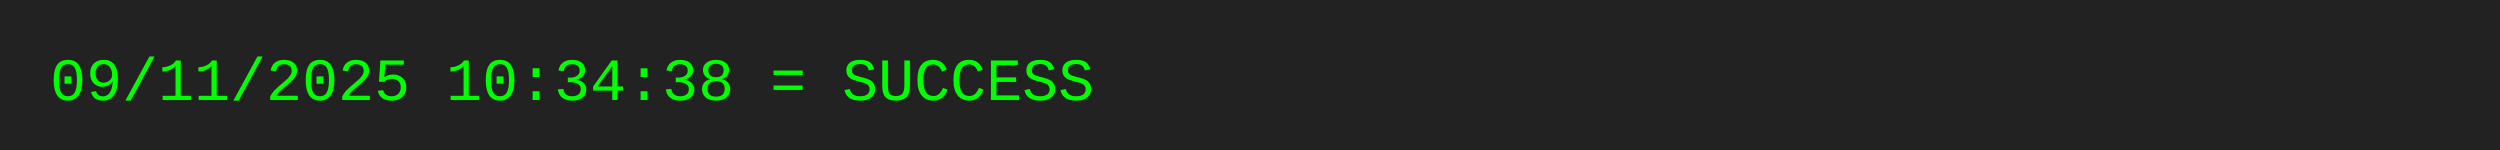
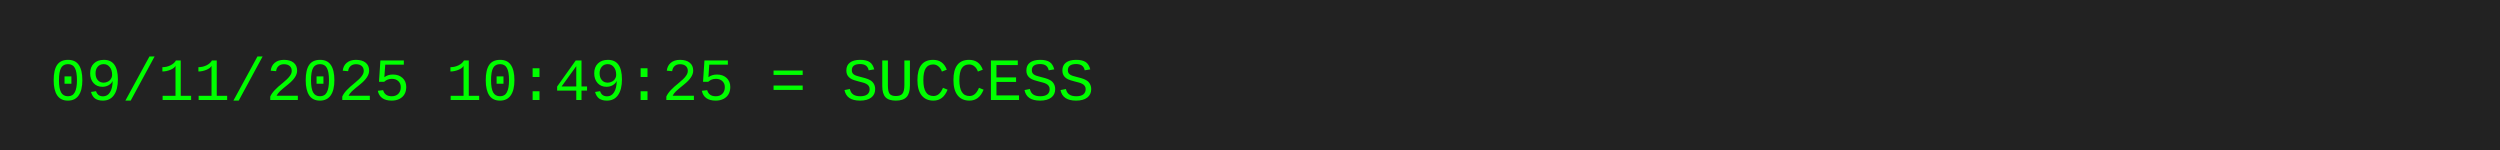
<svg xmlns="http://www.w3.org/2000/svg" width="500" height="30">
  <rect width="500" height="30" fill="#222" />
-   <text x="10" y="20" font-family="Courier New, monospace" font-size="12" fill="#0f0">09/11/2025 10:34:38 = SUCCESS</text>
+   <text x="10" y="20" font-family="Courier New, monospace" font-size="12" fill="#0f0">09/11/2025 10:49:25 = SUCCESS</text>
</svg>
